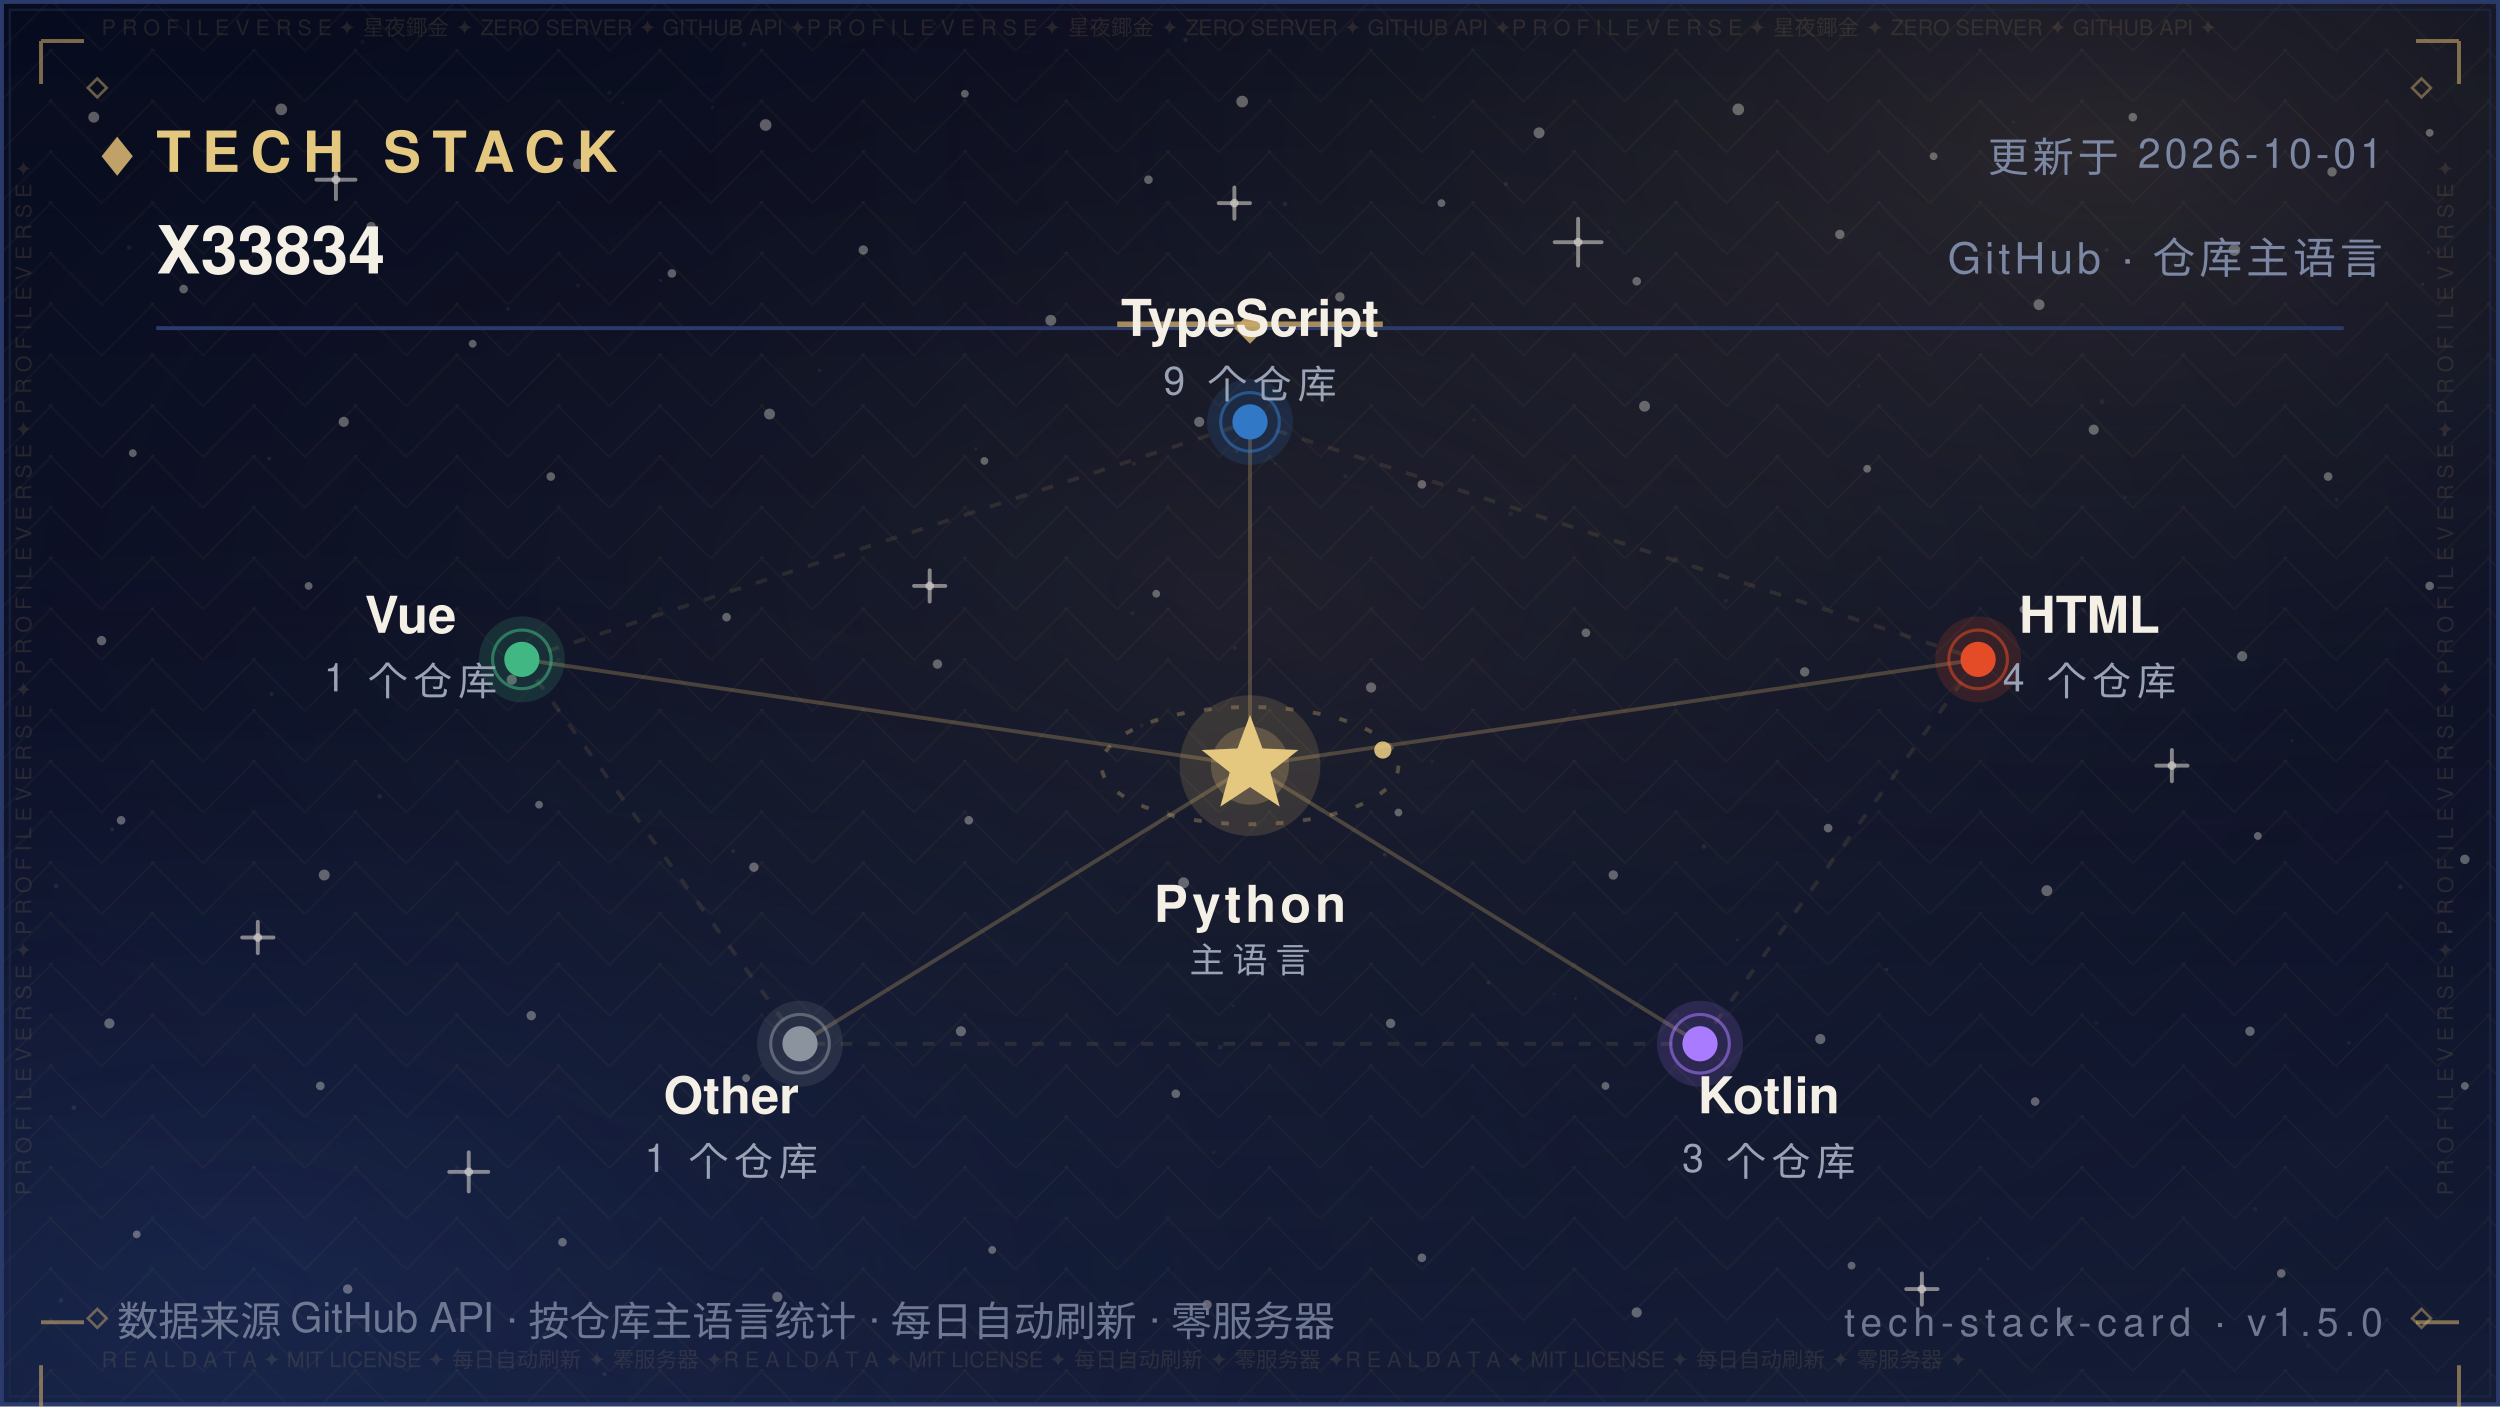
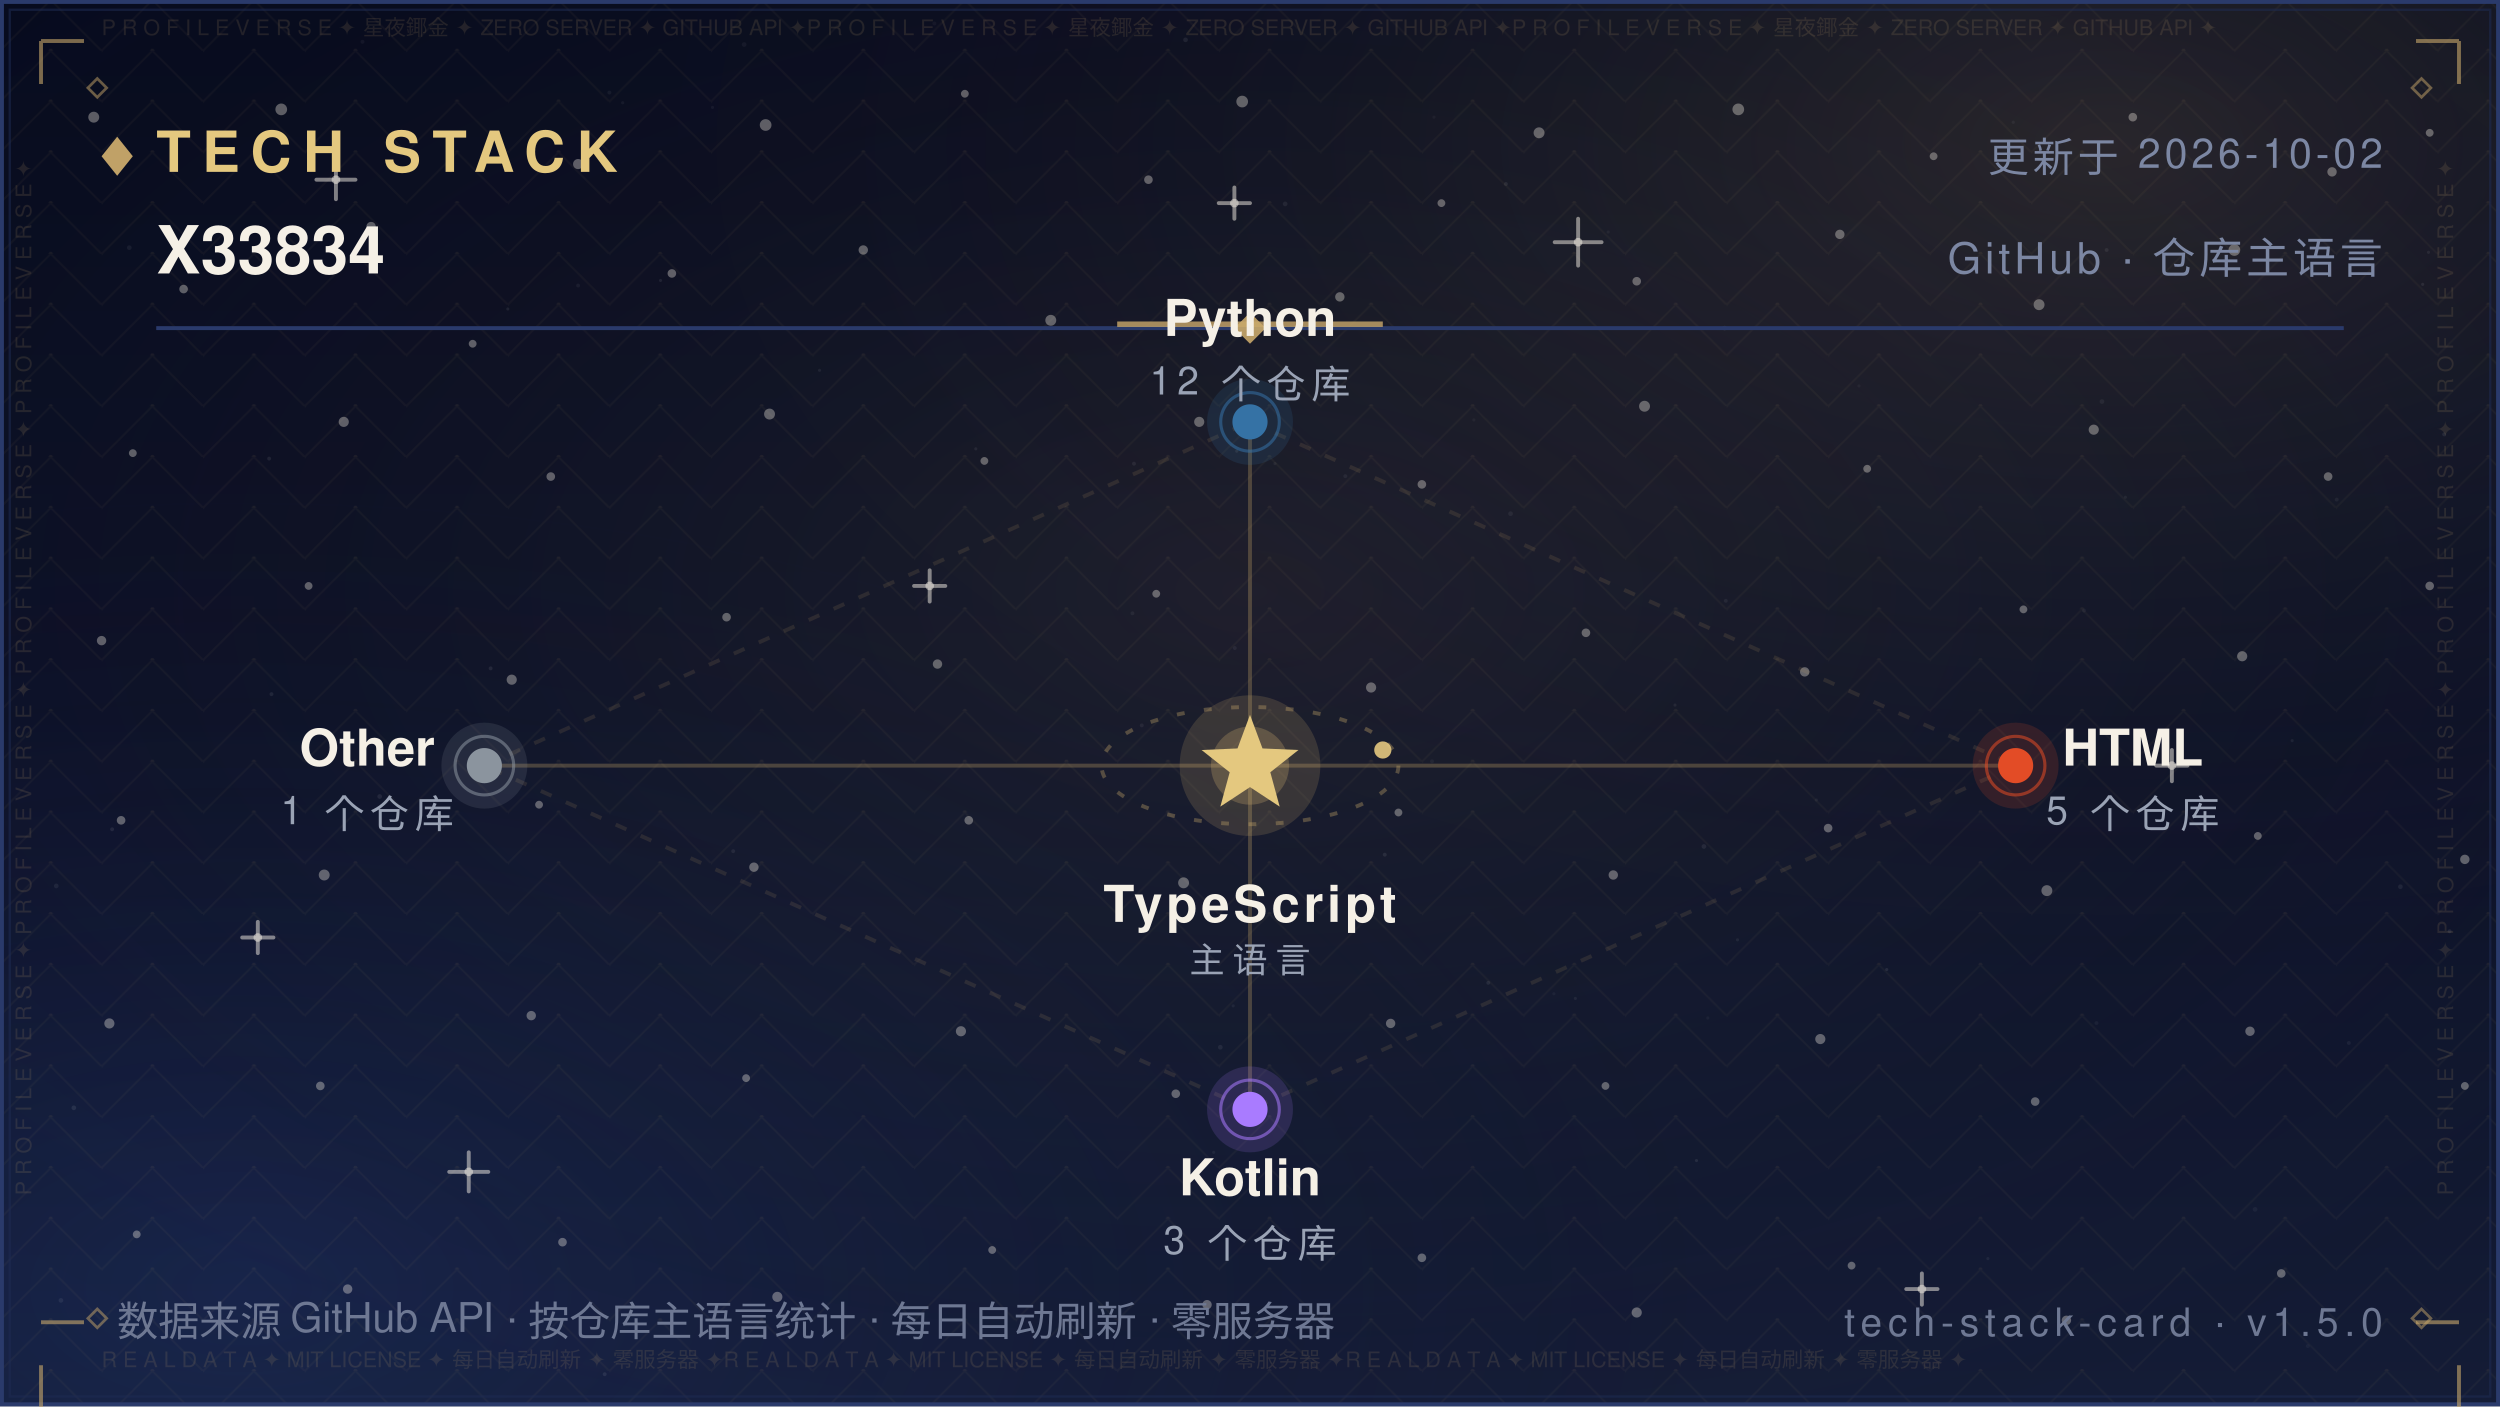
<svg xmlns="http://www.w3.org/2000/svg" width="640" height="360" viewBox="0 0 640 360" role="img" aria-label="Tech Stack — X33834">
  <defs>
    <linearGradient id="bg" x1="0" y1="0" x2="0" y2="1">
      <stop offset="0" stop-color="#070B1E" />
      <stop offset="0.5" stop-color="#0B1026" />
      <stop offset="1" stop-color="#141C36" />
    </linearGradient>
    <radialGradient id="nebG" cx="0.84" cy="0.10" r="0.62">
      <stop offset="0" stop-color="#C9A86A" stop-opacity="0.16" />
      <stop offset="1" stop-color="#070B1E" stop-opacity="0" />
    </radialGradient>
    <radialGradient id="nebB" cx="0.10" cy="0.92" r="0.60">
      <stop offset="0" stop-color="#2B4B9E" stop-opacity="0.22" />
      <stop offset="1" stop-color="#070B1E" stop-opacity="0" />
    </radialGradient>
    <radialGradient id="glow" cx="0.5" cy="0.42" r="0.72">
      <stop offset="0" stop-color="#C9A86A" stop-opacity="0.1" />
      <stop offset="1" stop-color="#070B1E" stop-opacity="0" />
    </radialGradient>
    <pattern id="fil1" width="26.0" height="13.0" patternUnits="userSpaceOnUse">
      <path d="M13.0 0 L26.0 13.0 L13.0 26.0 L0 13.0 Z" fill="none" stroke="#C9A86A" stroke-width="0.5" opacity="0.05" />
      <circle cx="13.0" cy="13.0" r="0.55" fill="#C9A86A" opacity="0.08" />
      <circle cx="0" cy="0" r="0.35" fill="#C9A86A" opacity="0.05" />
    </pattern>
  </defs>
  <rect width="640" height="360" fill="url(#bg)" />
  <rect width="640" height="360" fill="url(#nebG)" />
  <rect width="640" height="360" fill="url(#nebB)" />
  <rect width="640" height="360" fill="url(#glow)" />
  <rect width="640" height="360" fill="url(#fil1)" />
  <circle cx="24" cy="30" r="1.4" fill="#F5F0E6" opacity="0.35" />
  <circle cx="47" cy="74" r="1.1" fill="#F5F0E6" opacity="0.35" />
  <circle cx="72" cy="28" r="1.5" fill="#F5F0E6" opacity="0.35" />
  <circle cx="95" cy="58" r="1.2" fill="#F5F0E6" opacity="0.35" />
  <circle cx="121" cy="88" r="1" fill="#F5F0E6" opacity="0.35" />
  <circle cx="148" cy="42" r="1.3" fill="#F5F0E6" opacity="0.35" />
  <circle cx="172" cy="70" r="1.1" fill="#F5F0E6" opacity="0.35" />
  <circle cx="196" cy="32" r="1.5" fill="#F5F0E6" opacity="0.35" />
  <circle cx="221" cy="64" r="1.2" fill="#F5F0E6" opacity="0.35" />
  <circle cx="247" cy="24" r="1" fill="#F5F0E6" opacity="0.35" />
  <circle cx="269" cy="82" r="1.4" fill="#F5F0E6" opacity="0.35" />
  <circle cx="294" cy="46" r="1.1" fill="#F5F0E6" opacity="0.35" />
  <circle cx="318" cy="26" r="1.5" fill="#F5F0E6" opacity="0.35" />
  <circle cx="343" cy="76" r="1.2" fill="#F5F0E6" opacity="0.35" />
  <circle cx="369" cy="52" r="1" fill="#F5F0E6" opacity="0.35" />
  <circle cx="394" cy="34" r="1.4" fill="#F5F0E6" opacity="0.35" />
  <circle cx="419" cy="72" r="1.1" fill="#F5F0E6" opacity="0.35" />
  <circle cx="445" cy="28" r="1.5" fill="#F5F0E6" opacity="0.35" />
  <circle cx="471" cy="60" r="1.2" fill="#F5F0E6" opacity="0.35" />
  <circle cx="495" cy="40" r="1" fill="#F5F0E6" opacity="0.35" />
  <circle cx="522" cy="78" r="1.4" fill="#F5F0E6" opacity="0.35" />
  <circle cx="546" cy="30" r="1.1" fill="#F5F0E6" opacity="0.35" />
  <circle cx="572" cy="64" r="1.5" fill="#F5F0E6" opacity="0.35" />
  <circle cx="597" cy="44" r="1.2" fill="#F5F0E6" opacity="0.35" />
  <circle cx="622" cy="34" r="1" fill="#F5F0E6" opacity="0.35" />
  <circle cx="34" cy="116" r="1" fill="#F5F0E6" opacity="0.35" />
  <circle cx="88" cy="108" r="1.3" fill="#F5F0E6" opacity="0.35" />
  <circle cx="141" cy="122" r="1.1" fill="#F5F0E6" opacity="0.35" />
  <circle cx="197" cy="106" r="1.4" fill="#F5F0E6" opacity="0.35" />
  <circle cx="252" cy="118" r="1" fill="#F5F0E6" opacity="0.35" />
  <circle cx="307" cy="108" r="1.3" fill="#F5F0E6" opacity="0.35" />
  <circle cx="364" cy="124" r="1.1" fill="#F5F0E6" opacity="0.35" />
  <circle cx="421" cy="104" r="1.4" fill="#F5F0E6" opacity="0.35" />
  <circle cx="478" cy="120" r="1" fill="#F5F0E6" opacity="0.35" />
  <circle cx="536" cy="110" r="1.3" fill="#F5F0E6" opacity="0.35" />
  <circle cx="596" cy="122" r="1.1" fill="#F5F0E6" opacity="0.35" />
  <circle cx="26" cy="164" r="1.2" fill="#F5F0E6" opacity="0.35" />
  <circle cx="79" cy="150" r="1" fill="#F5F0E6" opacity="0.35" />
  <circle cx="131" cy="174" r="1.3" fill="#F5F0E6" opacity="0.35" />
  <circle cx="186" cy="158" r="1.1" fill="#F5F0E6" opacity="0.35" />
  <circle cx="240" cy="170" r="1.2" fill="#F5F0E6" opacity="0.35" />
  <circle cx="296" cy="152" r="1" fill="#F5F0E6" opacity="0.35" />
  <circle cx="351" cy="176" r="1.3" fill="#F5F0E6" opacity="0.35" />
  <circle cx="406" cy="162" r="1.1" fill="#F5F0E6" opacity="0.35" />
  <circle cx="462" cy="172" r="1.2" fill="#F5F0E6" opacity="0.35" />
  <circle cx="518" cy="156" r="1" fill="#F5F0E6" opacity="0.35" />
  <circle cx="574" cy="168" r="1.3" fill="#F5F0E6" opacity="0.35" />
  <circle cx="622" cy="150" r="1.1" fill="#F5F0E6" opacity="0.35" />
  <circle cx="31" cy="210" r="1.1" fill="#F5F0E6" opacity="0.35" />
  <circle cx="83" cy="224" r="1.4" fill="#F5F0E6" opacity="0.35" />
  <circle cx="138" cy="206" r="1" fill="#F5F0E6" opacity="0.35" />
  <circle cx="193" cy="222" r="1.2" fill="#F5F0E6" opacity="0.35" />
  <circle cx="248" cy="210" r="1.1" fill="#F5F0E6" opacity="0.35" />
  <circle cx="303" cy="226" r="1.4" fill="#F5F0E6" opacity="0.35" />
  <circle cx="358" cy="208" r="1" fill="#F5F0E6" opacity="0.35" />
  <circle cx="413" cy="224" r="1.2" fill="#F5F0E6" opacity="0.35" />
  <circle cx="468" cy="212" r="1.1" fill="#F5F0E6" opacity="0.35" />
  <circle cx="524" cy="228" r="1.4" fill="#F5F0E6" opacity="0.35" />
  <circle cx="578" cy="214" r="1" fill="#F5F0E6" opacity="0.35" />
  <circle cx="631" cy="220" r="1.2" fill="#F5F0E6" opacity="0.35" />
  <circle cx="28" cy="262" r="1.3" fill="#F5F0E6" opacity="0.35" />
  <circle cx="82" cy="278" r="1.1" fill="#F5F0E6" opacity="0.35" />
  <circle cx="136" cy="260" r="1.2" fill="#F5F0E6" opacity="0.35" />
  <circle cx="191" cy="276" r="1" fill="#F5F0E6" opacity="0.35" />
  <circle cx="246" cy="264" r="1.3" fill="#F5F0E6" opacity="0.35" />
  <circle cx="301" cy="280" r="1.1" fill="#F5F0E6" opacity="0.35" />
  <circle cx="356" cy="262" r="1.2" fill="#F5F0E6" opacity="0.35" />
  <circle cx="411" cy="278" r="1" fill="#F5F0E6" opacity="0.35" />
  <circle cx="466" cy="266" r="1.3" fill="#F5F0E6" opacity="0.35" />
  <circle cx="521" cy="282" r="1.1" fill="#F5F0E6" opacity="0.35" />
  <circle cx="576" cy="264" r="1.2" fill="#F5F0E6" opacity="0.35" />
  <circle cx="631" cy="278" r="1" fill="#F5F0E6" opacity="0.35" />
  <circle cx="35" cy="316" r="1" fill="#F5F0E6" opacity="0.35" />
  <circle cx="89" cy="330" r="1.2" fill="#F5F0E6" opacity="0.35" />
  <circle cx="144" cy="318" r="1.1" fill="#F5F0E6" opacity="0.35" />
  <circle cx="199" cy="332" r="1.3" fill="#F5F0E6" opacity="0.35" />
  <circle cx="254" cy="320" r="1" fill="#F5F0E6" opacity="0.35" />
  <circle cx="309" cy="334" r="1.2" fill="#F5F0E6" opacity="0.35" />
  <circle cx="364" cy="322" r="1.1" fill="#F5F0E6" opacity="0.35" />
  <circle cx="419" cy="336" r="1.3" fill="#F5F0E6" opacity="0.35" />
  <circle cx="474" cy="324" r="1" fill="#F5F0E6" opacity="0.35" />
  <circle cx="529" cy="338" r="1.2" fill="#F5F0E6" opacity="0.35" />
  <circle cx="584" cy="326" r="1.1" fill="#F5F0E6" opacity="0.35" />
  <path d="M81.0 46.0 H91.0 M86.0 41.0 V51.0" stroke="#F5F0E6" stroke-width="1" stroke-linecap="round" opacity="0.5" />
  <circle cx="86.0" cy="46.0" r="1.1" fill="#F5F0E6" opacity="0.5" />
  <path d="M234.0 150.0 H242.0 M238.0 146.0 V154.0" stroke="#F5F0E6" stroke-width="1" stroke-linecap="round" opacity="0.5" />
  <circle cx="238.0" cy="150.0" r="1.1" fill="#F5F0E6" opacity="0.5" />
  <path d="M398.0 62.0 H410.0 M404.0 56.0 V68.0" stroke="#F5F0E6" stroke-width="1" stroke-linecap="round" opacity="0.5" />
  <circle cx="404.0" cy="62.0" r="1.1" fill="#F5F0E6" opacity="0.5" />
  <path d="M552.0 196.0 H560.0 M556.0 192.0 V200.0" stroke="#F5F0E6" stroke-width="1" stroke-linecap="round" opacity="0.5" />
  <circle cx="556.0" cy="196.0" r="1.1" fill="#F5F0E6" opacity="0.5" />
  <path d="M115.0 300.0 H125.0 M120.0 295.0 V305.0" stroke="#F5F0E6" stroke-width="1" stroke-linecap="round" opacity="0.5" />
  <circle cx="120.0" cy="300.0" r="1.1" fill="#F5F0E6" opacity="0.5" />
  <path d="M488.0 330.0 H496.0 M492.0 326.0 V334.0" stroke="#F5F0E6" stroke-width="1" stroke-linecap="round" opacity="0.5" />
  <circle cx="492.0" cy="330.0" r="1.1" fill="#F5F0E6" opacity="0.5" />
  <path d="M312.0 52.0 H320.0 M316.0 48.0 V56.0" stroke="#F5F0E6" stroke-width="1" stroke-linecap="round" opacity="0.5" />
  <circle cx="316.0" cy="52.0" r="1.1" fill="#F5F0E6" opacity="0.5" />
  <path d="M62.0 240.0 H70.0 M66.0 236.0 V244.0" stroke="#F5F0E6" stroke-width="1" stroke-linecap="round" opacity="0.5" />
  <circle cx="66.0" cy="240.0" r="1.1" fill="#F5F0E6" opacity="0.5" />
  <circle cx="15.6" cy="332.9" r="0.6" fill="#FFFFFF" opacity="0.067" />
  <circle cx="97.2" cy="203.9" r="0.6" fill="#FFFFFF" opacity="0.076" />
  <circle cx="538.1" cy="102.8" r="0.6" fill="#FFFFFF" opacity="0.057" />
  <circle cx="344.4" cy="121.9" r="0.5" fill="#FFFFFF" opacity="0.057" />
  <circle cx="159.4" cy="26.3" r="0.4" fill="#FFFFFF" opacity="0.048" />
  <circle cx="28.7" cy="212.3" r="0.5" fill="#FFFFFF" opacity="0.080" />
  <circle cx="209.8" cy="94.8" r="0.4" fill="#FFFFFF" opacity="0.060" />
  <circle cx="316.1" cy="165.9" r="0.5" fill="#FFFFFF" opacity="0.057" />
  <circle cx="590.8" cy="344.6" r="0.5" fill="#FFFFFF" opacity="0.037" />
  <circle cx="539.3" cy="64.0" r="0.5" fill="#FFFFFF" opacity="0.068" />
  <circle cx="385.5" cy="47.1" r="0.5" fill="#FFFFFF" opacity="0.076" />
  <circle cx="292.3" cy="185.7" r="0.5" fill="#FFFFFF" opacity="0.060" />
  <circle cx="536.7" cy="261.9" r="0.5" fill="#FFFFFF" opacity="0.046" />
  <circle cx="377.3" cy="107.5" r="0.4" fill="#FFFFFF" opacity="0.041" />
  <circle cx="92.8" cy="10.7" r="0.5" fill="#FFFFFF" opacity="0.044" />
  <circle cx="354.5" cy="218.8" r="0.5" fill="#FFFFFF" opacity="0.080" />
  <circle cx="310.7" cy="295.0" r="0.4" fill="#FFFFFF" opacity="0.054" />
  <circle cx="601.3" cy="267.0" r="0.5" fill="#FFFFFF" opacity="0.054" />
  <circle cx="18.9" cy="283.6" r="0.6" fill="#FFFFFF" opacity="0.085" />
  <circle cx="312.4" cy="268.1" r="0.6" fill="#FFFFFF" opacity="0.069" />
  <circle cx="239.2" cy="6.0" r="0.5" fill="#FFFFFF" opacity="0.036" />
  <circle cx="436.2" cy="216.7" r="0.6" fill="#FFFFFF" opacity="0.071" />
  <circle cx="329.0" cy="52.2" r="0.6" fill="#FFFFFF" opacity="0.063" />
  <circle cx="625.7" cy="111.2" r="0.5" fill="#FFFFFF" opacity="0.075" />
  <circle cx="428.8" cy="180.5" r="0.4" fill="#FFFFFF" opacity="0.065" />
  <circle cx="169.1" cy="71.8" r="0.4" fill="#FFFFFF" opacity="0.073" />
  <circle cx="586.8" cy="189.6" r="0.4" fill="#FFFFFF" opacity="0.060" />
  <circle cx="598.2" cy="127.9" r="0.5" fill="#FFFFFF" opacity="0.054" />
  <circle cx="289.9" cy="157.0" r="0.5" fill="#FFFFFF" opacity="0.053" />
  <circle cx="315.7" cy="257.5" r="0.4" fill="#FFFFFF" opacity="0.054" />
  <circle cx="154.8" cy="351.8" r="0.5" fill="#FFFFFF" opacity="0.080" />
  <circle cx="411.7" cy="59.4" r="0.4" fill="#FFFFFF" opacity="0.043" />
  <circle cx="465.0" cy="204.8" r="0.4" fill="#FFFFFF" opacity="0.048" />
  <circle cx="533.5" cy="156.3" r="0.5" fill="#FFFFFF" opacity="0.050" />
  <circle cx="621.7" cy="64.6" r="0.4" fill="#FFFFFF" opacity="0.064" />
  <circle cx="14.4" cy="226.8" r="0.6" fill="#FFFFFF" opacity="0.064" />
  <circle cx="68.9" cy="117.4" r="0.5" fill="#FFFFFF" opacity="0.076" />
  <circle cx="182.4" cy="27.5" r="0.4" fill="#FFFFFF" opacity="0.047" />
  <circle cx="125.6" cy="171.1" r="0.5" fill="#FFFFFF" opacity="0.081" />
  <circle cx="367.1" cy="30.0" r="0.4" fill="#FFFFFF" opacity="0.039" />
  <circle cx="441.5" cy="84.0" r="0.6" fill="#FFFFFF" opacity="0.085" />
  <circle cx="69.5" cy="177.7" r="0.5" fill="#FFFFFF" opacity="0.078" />
  <circle cx="627.1" cy="238.4" r="0.5" fill="#FFFFFF" opacity="0.081" />
  <circle cx="620.2" cy="72.8" r="0.4" fill="#FFFFFF" opacity="0.078" />
  <circle cx="508.9" cy="322.2" r="0.4" fill="#FFFFFF" opacity="0.055" />
  <circle cx="403.3" cy="255.6" r="0.4" fill="#FFFFFF" opacity="0.061" />
  <circle cx="381.0" cy="251.6" r="0.5" fill="#FFFFFF" opacity="0.078" />
  <circle cx="33.1" cy="63.4" r="0.6" fill="#FFFFFF" opacity="0.059" />
  <circle cx="249.8" cy="114.9" r="0.4" fill="#FFFFFF" opacity="0.066" />
  <circle cx="434.3" cy="297.1" r="0.4" fill="#FFFFFF" opacity="0.082" />
  <circle cx="437.2" cy="260.6" r="0.4" fill="#FFFFFF" opacity="0.040" />
  <circle cx="577.3" cy="309.6" r="0.6" fill="#FFFFFF" opacity="0.044" />
  <circle cx="366.6" cy="194.9" r="0.5" fill="#FFFFFF" opacity="0.044" />
  <circle cx="444.8" cy="240.6" r="0.4" fill="#FFFFFF" opacity="0.060" />
  <circle cx="316.6" cy="115.5" r="0.4" fill="#FFFFFF" opacity="0.076" />
  <circle cx="148.0" cy="73.1" r="0.5" fill="#FFFFFF" opacity="0.053" />
  <circle cx="326.4" cy="118.7" r="0.4" fill="#FFFFFF" opacity="0.054" />
  <circle cx="515.4" cy="31.3" r="0.4" fill="#FFFFFF" opacity="0.047" />
  <circle cx="182.8" cy="84.2" r="0.4" fill="#FFFFFF" opacity="0.039" />
  <circle cx="475.9" cy="98.8" r="0.4" fill="#FFFFFF" opacity="0.037" />
  <circle cx="441.8" cy="153.8" r="0.5" fill="#FFFFFF" opacity="0.057" />
  <circle cx="386.7" cy="131.5" r="0.6" fill="#FFFFFF" opacity="0.059" />
  <circle cx="303.5" cy="10.2" r="0.6" fill="#FFFFFF" opacity="0.074" />
  <circle cx="544.1" cy="127.3" r="0.4" fill="#FFFFFF" opacity="0.054" />
  <circle cx="156.0" cy="23.7" r="0.5" fill="#FFFFFF" opacity="0.051" />
  <circle cx="614.5" cy="227.0" r="0.6" fill="#FFFFFF" opacity="0.068" />
  <circle cx="397.8" cy="254.4" r="0.4" fill="#FFFFFF" opacity="0.042" />
  <circle cx="190.5" cy="11.4" r="0.6" fill="#FFFFFF" opacity="0.043" />
  <circle cx="483.0" cy="248.2" r="0.4" fill="#FFFFFF" opacity="0.085" />
  <circle cx="187.7" cy="217.9" r="0.5" fill="#FFFFFF" opacity="0.067" />
  <circle cx="290.3" cy="118.7" r="0.5" fill="#FFFFFF" opacity="0.068" />
  <circle cx="130.0" cy="79.1" r="0.4" fill="#FFFFFF" opacity="0.074" />
  <rect x="0.5" y="0.5" width="639" height="359" fill="none" stroke="#2A3A6B" stroke-width="1" />
  <rect x="2.5" y="2.5" width="635" height="355" fill="none" stroke="#1D2A52" stroke-width="0.6" opacity="0.55" />
  <text x="26" y="9" font-family="'Segoe UI',Helvetica,Arial,'PingFang SC','Microsoft YaHei',sans-serif" font-size="5.5" fill="#C9A86A" opacity="0.14" textLength="588">P R O F I L E   V E R S E   ✦   星夜鎁金   ✦   ZERO SERVER   ✦   GITHUB API   ✦P R O F I L E   V E R S E   ✦   星夜鎁金   ✦   ZERO SERVER   ✦   GITHUB API   ✦P R O F I L E   V E R S E   ✦   星夜鎁金   ✦   ZERO SERVER   ✦   GITHUB API   ✦</text>
  <text x="26" y="350" font-family="'Segoe UI',Helvetica,Arial,'PingFang SC','Microsoft YaHei',sans-serif" font-size="5.5" fill="#C9A86A" opacity="0.14" textLength="588">R E A L   D A T A   ✦   MIT LICENSE   ✦   每日自动刷新   ✦   零服务器   ✦R E A L   D A T A   ✦   MIT LICENSE   ✦   每日自动刷新   ✦   零服务器   ✦R E A L   D A T A   ✦   MIT LICENSE   ✦   每日自动刷新   ✦   零服务器   ✦</text>
  <text x="8" y="306" font-family="'Segoe UI',Helvetica,Arial,'PingFang SC','Microsoft YaHei',sans-serif" font-size="5.5" fill="#C9A86A" opacity="0.14" transform="rotate(-90 8 306)">P R O F I L E   V E R S E   ✦   P R O F I L E   V E R S E   ✦   P R O F I L E   V E R S E   ✦   P R O F I L E   V E R S E   ✦   </text>
  <text x="628" y="306" font-family="'Segoe UI',Helvetica,Arial,'PingFang SC','Microsoft YaHei',sans-serif" font-size="5.5" fill="#C9A86A" opacity="0.14" transform="rotate(-90 628 306)">P R O F I L E   V E R S E   ✦   P R O F I L E   V E R S E   ✦   P R O F I L E   V E R S E   ✦   P R O F I L E   V E R S E   ✦   </text>
  <path d="M10.5 10.5 h11 M10.5 10.5 v11" fill="none" stroke="#C9A86A" stroke-width="1" opacity="0.6" />
  <path d="M618.5 10.5 h11 M629.5 10.5 v11" fill="none" stroke="#C9A86A" stroke-width="1" opacity="0.6" />
  <path d="M10.5 338.5 h11 M10.5 349.5 v11" fill="none" stroke="#C9A86A" stroke-width="1" opacity="0.6" />
  <path d="M618.5 338.5 h11 M629.5 349.5 v11" fill="none" stroke="#C9A86A" stroke-width="1" opacity="0.6" />
  <path d="M22.5 22.5 l2.4 -2.4 l2.4 2.4 l-2.4 2.4 z" fill="none" stroke="#C9A86A" stroke-width="0.7" opacity="0.5" />
  <path d="M617.5 22.5 l2.4 -2.4 l2.4 2.4 l-2.4 2.4 z" fill="none" stroke="#C9A86A" stroke-width="0.7" opacity="0.5" />
  <path d="M22.5 337.5 l2.4 -2.4 l2.4 2.4 l-2.4 2.4 z" fill="none" stroke="#C9A86A" stroke-width="0.7" opacity="0.5" />
  <path d="M617.5 337.5 l2.4 -2.4 l2.4 2.4 l-2.4 2.4 z" fill="none" stroke="#C9A86A" stroke-width="0.7" opacity="0.5" />
  <path d="M26 40 l4 -5 l4 5 l-4 5 z" fill="#C9A86A" opacity="0.95" />
  <text x="40" y="44" font-family="'Segoe UI',Helvetica,Arial,'PingFang SC','Microsoft YaHei',sans-serif" font-size="14.5" font-weight="700" letter-spacing="3" fill="#E4C87F">TECH STACK</text>
-   <text x="610" y="44" text-anchor="end" font-family="'Segoe UI',Helvetica,Arial,'PingFang SC','Microsoft YaHei',sans-serif" font-size="10.5" letter-spacing="1" fill="#7C87A3">更新于 2026-10-01</text>
+   <text x="610" y="44" text-anchor="end" font-family="'Segoe UI',Helvetica,Arial,'PingFang SC','Microsoft YaHei',sans-serif" font-size="10.5" letter-spacing="1" fill="#7C87A3">更新于 2026-10-02</text>
  <text x="40" y="70" font-family="'Segoe UI',Helvetica,Arial,'PingFang SC','Microsoft YaHei',sans-serif" font-size="17" font-weight="600" fill="#F5F0E6">X33834</text>
  <text x="610" y="70" text-anchor="end" font-family="'Segoe UI',Helvetica,Arial,'PingFang SC','Microsoft YaHei',sans-serif" font-size="11" letter-spacing="1" fill="#7C87A3">GitHub · 仓库主语言</text>
  <line x1="40" y1="84" x2="600" y2="84" stroke="#2A3A6B" stroke-width="1" />
  <line x1="286" y1="83" x2="354" y2="83" stroke="#C9A86A" stroke-width="1.4" opacity="0.8" />
  <path d="M320 80 l4 4 l-4 4 l-4 -4 z" fill="#C9A86A" opacity="0.9" />
  <line x1="320.0" y1="196.0" x2="320.0" y2="108.0" stroke="#C9A86A" stroke-opacity="0.30" stroke-width="1" />
  <circle cx="320.0" cy="108.0" r="1.4" fill="#C9A86A" opacity="0.8" />
-   <line x1="320.0" y1="196.0" x2="506.4" y2="168.8" stroke="#C9A86A" stroke-opacity="0.30" stroke-width="1" />
-   <circle cx="506.4" cy="168.8" r="1.4" fill="#C9A86A" opacity="0.8" />
-   <line x1="320.0" y1="196.0" x2="435.2" y2="267.2" stroke="#C9A86A" stroke-opacity="0.30" stroke-width="1" />
-   <circle cx="435.2" cy="267.2" r="1.4" fill="#C9A86A" opacity="0.8" />
-   <line x1="320.0" y1="196.0" x2="204.8" y2="267.2" stroke="#C9A86A" stroke-opacity="0.30" stroke-width="1" />
-   <circle cx="204.8" cy="267.2" r="1.4" fill="#C9A86A" opacity="0.8" />
-   <line x1="320.0" y1="196.0" x2="133.6" y2="168.8" stroke="#C9A86A" stroke-opacity="0.30" stroke-width="1" />
-   <circle cx="133.6" cy="168.8" r="1.4" fill="#C9A86A" opacity="0.8" />
-   <line x1="320.0" y1="108.0" x2="506.4" y2="168.8" stroke="#C9A86A" stroke-opacity="0.13" stroke-width="1" stroke-dasharray="3 4" />
-   <line x1="506.4" y1="168.8" x2="435.2" y2="267.2" stroke="#C9A86A" stroke-opacity="0.13" stroke-width="1" stroke-dasharray="3 4" />
-   <line x1="435.2" y1="267.2" x2="204.8" y2="267.2" stroke="#C9A86A" stroke-opacity="0.13" stroke-width="1" stroke-dasharray="3 4" />
-   <line x1="204.8" y1="267.2" x2="133.6" y2="168.8" stroke="#C9A86A" stroke-opacity="0.13" stroke-width="1" stroke-dasharray="3 4" />
-   <line x1="133.6" y1="168.8" x2="320.0" y2="108.0" stroke="#C9A86A" stroke-opacity="0.13" stroke-width="1" stroke-dasharray="3 4" />
+   <line x1="320.0" y1="196.0" x2="516.0" y2="196.0" stroke="#C9A86A" stroke-opacity="0.30" stroke-width="1" />
+   <circle cx="516.0" cy="196.0" r="1.4" fill="#C9A86A" opacity="0.8" />
+   <line x1="320.0" y1="196.0" x2="320.0" y2="284.0" stroke="#C9A86A" stroke-opacity="0.30" stroke-width="1" />
+   <circle cx="320.0" cy="284.0" r="1.4" fill="#C9A86A" opacity="0.8" />
+   <line x1="320.0" y1="196.0" x2="124.0" y2="196.0" stroke="#C9A86A" stroke-opacity="0.30" stroke-width="1" />
+   <circle cx="124.0" cy="196.0" r="1.4" fill="#C9A86A" opacity="0.8" />
+   <line x1="320.0" y1="108.0" x2="516.0" y2="196.0" stroke="#C9A86A" stroke-opacity="0.13" stroke-width="1" stroke-dasharray="3 4" />
+   <line x1="516.0" y1="196.0" x2="320.0" y2="284.0" stroke="#C9A86A" stroke-opacity="0.13" stroke-width="1" stroke-dasharray="3 4" />
+   <line x1="320.0" y1="284.0" x2="124.0" y2="196.0" stroke="#C9A86A" stroke-opacity="0.13" stroke-width="1" stroke-dasharray="3 4" />
+   <line x1="124.0" y1="196.0" x2="320.0" y2="108.0" stroke="#C9A86A" stroke-opacity="0.13" stroke-width="1" stroke-dasharray="3 4" />
  <ellipse cx="320" cy="196" rx="38" ry="15" fill="none" stroke="#C9A86A" stroke-opacity="0.35" stroke-width="1" stroke-dasharray="2 5" />
  <circle cx="354" cy="192" r="2.2" fill="#E4C87F" opacity="0.9" />
  <circle cx="320" cy="196" r="18" fill="#C9A86A" opacity="0.18" />
  <circle cx="320" cy="196" r="10" fill="#C9A86A" opacity="0.28" />
  <polygon points="320.0,183.0 323.2,191.6 332.4,192.0 325.2,197.7 327.6,206.5 320.0,201.5 312.4,206.5 314.8,197.7 307.6,192.0 316.8,191.6" fill="#E4C87F" />
-   <text x="320" y="236" text-anchor="middle" font-family="'Segoe UI',Helvetica,Arial,'PingFang SC','Microsoft YaHei',sans-serif" font-size="13" font-weight="700" letter-spacing="1" fill="#F5F0E6">Python</text>
+   <text x="320" y="236" text-anchor="middle" font-family="'Segoe UI',Helvetica,Arial,'PingFang SC','Microsoft YaHei',sans-serif" font-size="13" font-weight="700" letter-spacing="1" fill="#F5F0E6">TypeScript</text>
  <text x="320" y="249" text-anchor="middle" font-family="'Segoe UI',Helvetica,Arial,'PingFang SC','Microsoft YaHei',sans-serif" font-size="9" letter-spacing="2" fill="#9AA3B5">主语言</text>
-   <circle cx="320.0" cy="108.0" r="11" fill="#3178C6" opacity="0.16" />
-   <circle cx="320.0" cy="108.0" r="4.5" fill="#3178C6" />
-   <circle cx="320.0" cy="108.0" r="7.5" fill="none" stroke="#3178C6" stroke-opacity="0.55" stroke-width="0.8" />
-   <text x="320.0" y="86.0" text-anchor="middle" font-family="'Segoe UI',Helvetica,Arial,'PingFang SC','Microsoft YaHei',sans-serif" font-size="13" font-weight="600" fill="#F5F0E6">TypeScript</text>
-   <text x="320.0" y="101.0" text-anchor="middle" font-family="'Segoe UI',Helvetica,Arial,'PingFang SC','Microsoft YaHei',sans-serif" font-size="10" letter-spacing="1.5" fill="#9AA3B5">9 个仓库</text>
-   <circle cx="506.4" cy="168.8" r="11" fill="#E34C26" opacity="0.16" />
-   <circle cx="506.4" cy="168.8" r="4.5" fill="#E34C26" />
-   <circle cx="506.4" cy="168.8" r="7.5" fill="none" stroke="#E34C26" stroke-opacity="0.55" stroke-width="0.8" />
-   <text x="534.9" y="162.0" text-anchor="middle" font-family="'Segoe UI',Helvetica,Arial,'PingFang SC','Microsoft YaHei',sans-serif" font-size="13" font-weight="600" fill="#F5F0E6">HTML</text>
-   <text x="534.9" y="177.0" text-anchor="middle" font-family="'Segoe UI',Helvetica,Arial,'PingFang SC','Microsoft YaHei',sans-serif" font-size="10" letter-spacing="1.5" fill="#9AA3B5">4 个仓库</text>
-   <circle cx="435.2" cy="267.2" r="11" fill="#A97BFF" opacity="0.16" />
-   <circle cx="435.2" cy="267.2" r="4.5" fill="#A97BFF" />
-   <circle cx="435.2" cy="267.2" r="7.5" fill="none" stroke="#A97BFF" stroke-opacity="0.55" stroke-width="0.8" />
-   <text x="452.8" y="285.0" text-anchor="middle" font-family="'Segoe UI',Helvetica,Arial,'PingFang SC','Microsoft YaHei',sans-serif" font-size="13" font-weight="600" fill="#F5F0E6">Kotlin</text>
-   <text x="452.8" y="300.0" text-anchor="middle" font-family="'Segoe UI',Helvetica,Arial,'PingFang SC','Microsoft YaHei',sans-serif" font-size="10" letter-spacing="1.5" fill="#9AA3B5">3 个仓库</text>
-   <circle cx="204.8" cy="267.2" r="11" fill="#8B949E" opacity="0.16" />
-   <circle cx="204.8" cy="267.2" r="4.5" fill="#8B949E" />
-   <circle cx="204.8" cy="267.2" r="7.5" fill="none" stroke="#8B949E" stroke-opacity="0.55" stroke-width="0.8" />
-   <text x="187.2" y="285.0" text-anchor="middle" font-family="'Segoe UI',Helvetica,Arial,'PingFang SC','Microsoft YaHei',sans-serif" font-size="13" font-weight="600" fill="#F5F0E6">Other</text>
-   <text x="187.2" y="300.0" text-anchor="middle" font-family="'Segoe UI',Helvetica,Arial,'PingFang SC','Microsoft YaHei',sans-serif" font-size="10" letter-spacing="1.5" fill="#9AA3B5">1 个仓库</text>
-   <circle cx="133.6" cy="168.8" r="11" fill="#41B883" opacity="0.16" />
-   <circle cx="133.6" cy="168.8" r="4.5" fill="#41B883" />
-   <circle cx="133.6" cy="168.8" r="7.5" fill="none" stroke="#41B883" stroke-opacity="0.55" stroke-width="0.8" />
-   <text x="105.1" y="162.0" text-anchor="middle" font-family="'Segoe UI',Helvetica,Arial,'PingFang SC','Microsoft YaHei',sans-serif" font-size="13" font-weight="600" fill="#F5F0E6">Vue</text>
-   <text x="105.1" y="177.0" text-anchor="middle" font-family="'Segoe UI',Helvetica,Arial,'PingFang SC','Microsoft YaHei',sans-serif" font-size="10" letter-spacing="1.5" fill="#9AA3B5">1 个仓库</text>
+   <circle cx="320.0" cy="108.0" r="11" fill="#3572A5" opacity="0.16" />
+   <circle cx="320.0" cy="108.0" r="4.5" fill="#3572A5" />
+   <circle cx="320.0" cy="108.0" r="7.5" fill="none" stroke="#3572A5" stroke-opacity="0.55" stroke-width="0.8" />
+   <text x="320.0" y="86.0" text-anchor="middle" font-family="'Segoe UI',Helvetica,Arial,'PingFang SC','Microsoft YaHei',sans-serif" font-size="13" font-weight="600" fill="#F5F0E6">Python</text>
+   <text x="320.0" y="101.0" text-anchor="middle" font-family="'Segoe UI',Helvetica,Arial,'PingFang SC','Microsoft YaHei',sans-serif" font-size="10" letter-spacing="1.5" fill="#9AA3B5">12 个仓库</text>
+   <circle cx="516.0" cy="196.0" r="11" fill="#E34C26" opacity="0.16" />
+   <circle cx="516.0" cy="196.0" r="4.5" fill="#E34C26" />
+   <circle cx="516.0" cy="196.0" r="7.5" fill="none" stroke="#E34C26" stroke-opacity="0.55" stroke-width="0.8" />
+   <text x="546.0" y="196.0" text-anchor="middle" font-family="'Segoe UI',Helvetica,Arial,'PingFang SC','Microsoft YaHei',sans-serif" font-size="13" font-weight="600" fill="#F5F0E6">HTML</text>
+   <text x="546.0" y="211.0" text-anchor="middle" font-family="'Segoe UI',Helvetica,Arial,'PingFang SC','Microsoft YaHei',sans-serif" font-size="10" letter-spacing="1.5" fill="#9AA3B5">5 个仓库</text>
+   <circle cx="320.0" cy="284.0" r="11" fill="#A97BFF" opacity="0.16" />
+   <circle cx="320.0" cy="284.0" r="4.5" fill="#A97BFF" />
+   <circle cx="320.0" cy="284.0" r="7.5" fill="none" stroke="#A97BFF" stroke-opacity="0.55" stroke-width="0.8" />
+   <text x="320.0" y="306.0" text-anchor="middle" font-family="'Segoe UI',Helvetica,Arial,'PingFang SC','Microsoft YaHei',sans-serif" font-size="13" font-weight="600" fill="#F5F0E6">Kotlin</text>
+   <text x="320.0" y="321.0" text-anchor="middle" font-family="'Segoe UI',Helvetica,Arial,'PingFang SC','Microsoft YaHei',sans-serif" font-size="10" letter-spacing="1.5" fill="#9AA3B5">3 个仓库</text>
+   <circle cx="124.0" cy="196.0" r="11" fill="#8B949E" opacity="0.16" />
+   <circle cx="124.0" cy="196.0" r="4.5" fill="#8B949E" />
+   <circle cx="124.0" cy="196.0" r="7.5" fill="none" stroke="#8B949E" stroke-opacity="0.55" stroke-width="0.8" />
+   <text x="94.0" y="196.0" text-anchor="middle" font-family="'Segoe UI',Helvetica,Arial,'PingFang SC','Microsoft YaHei',sans-serif" font-size="13" font-weight="600" fill="#F5F0E6">Other</text>
+   <text x="94.0" y="211.0" text-anchor="middle" font-family="'Segoe UI',Helvetica,Arial,'PingFang SC','Microsoft YaHei',sans-serif" font-size="10" letter-spacing="1.5" fill="#9AA3B5">1 个仓库</text>
  <text x="30" y="342" font-family="'Segoe UI',Helvetica,Arial,'PingFang SC','Microsoft YaHei',sans-serif" font-size="10.5" fill="#6E7893">数据来源 GitHub API · 按仓库主语言统计 · 每日自动刷新 · 零服务器</text>
  <text x="610" y="342" text-anchor="end" font-family="'Segoe UI',Helvetica,Arial,'PingFang SC','Microsoft YaHei',sans-serif" font-size="10" letter-spacing="1.5" fill="#6E7893">tech-stack-card · v1.5.0</text>
</svg>
